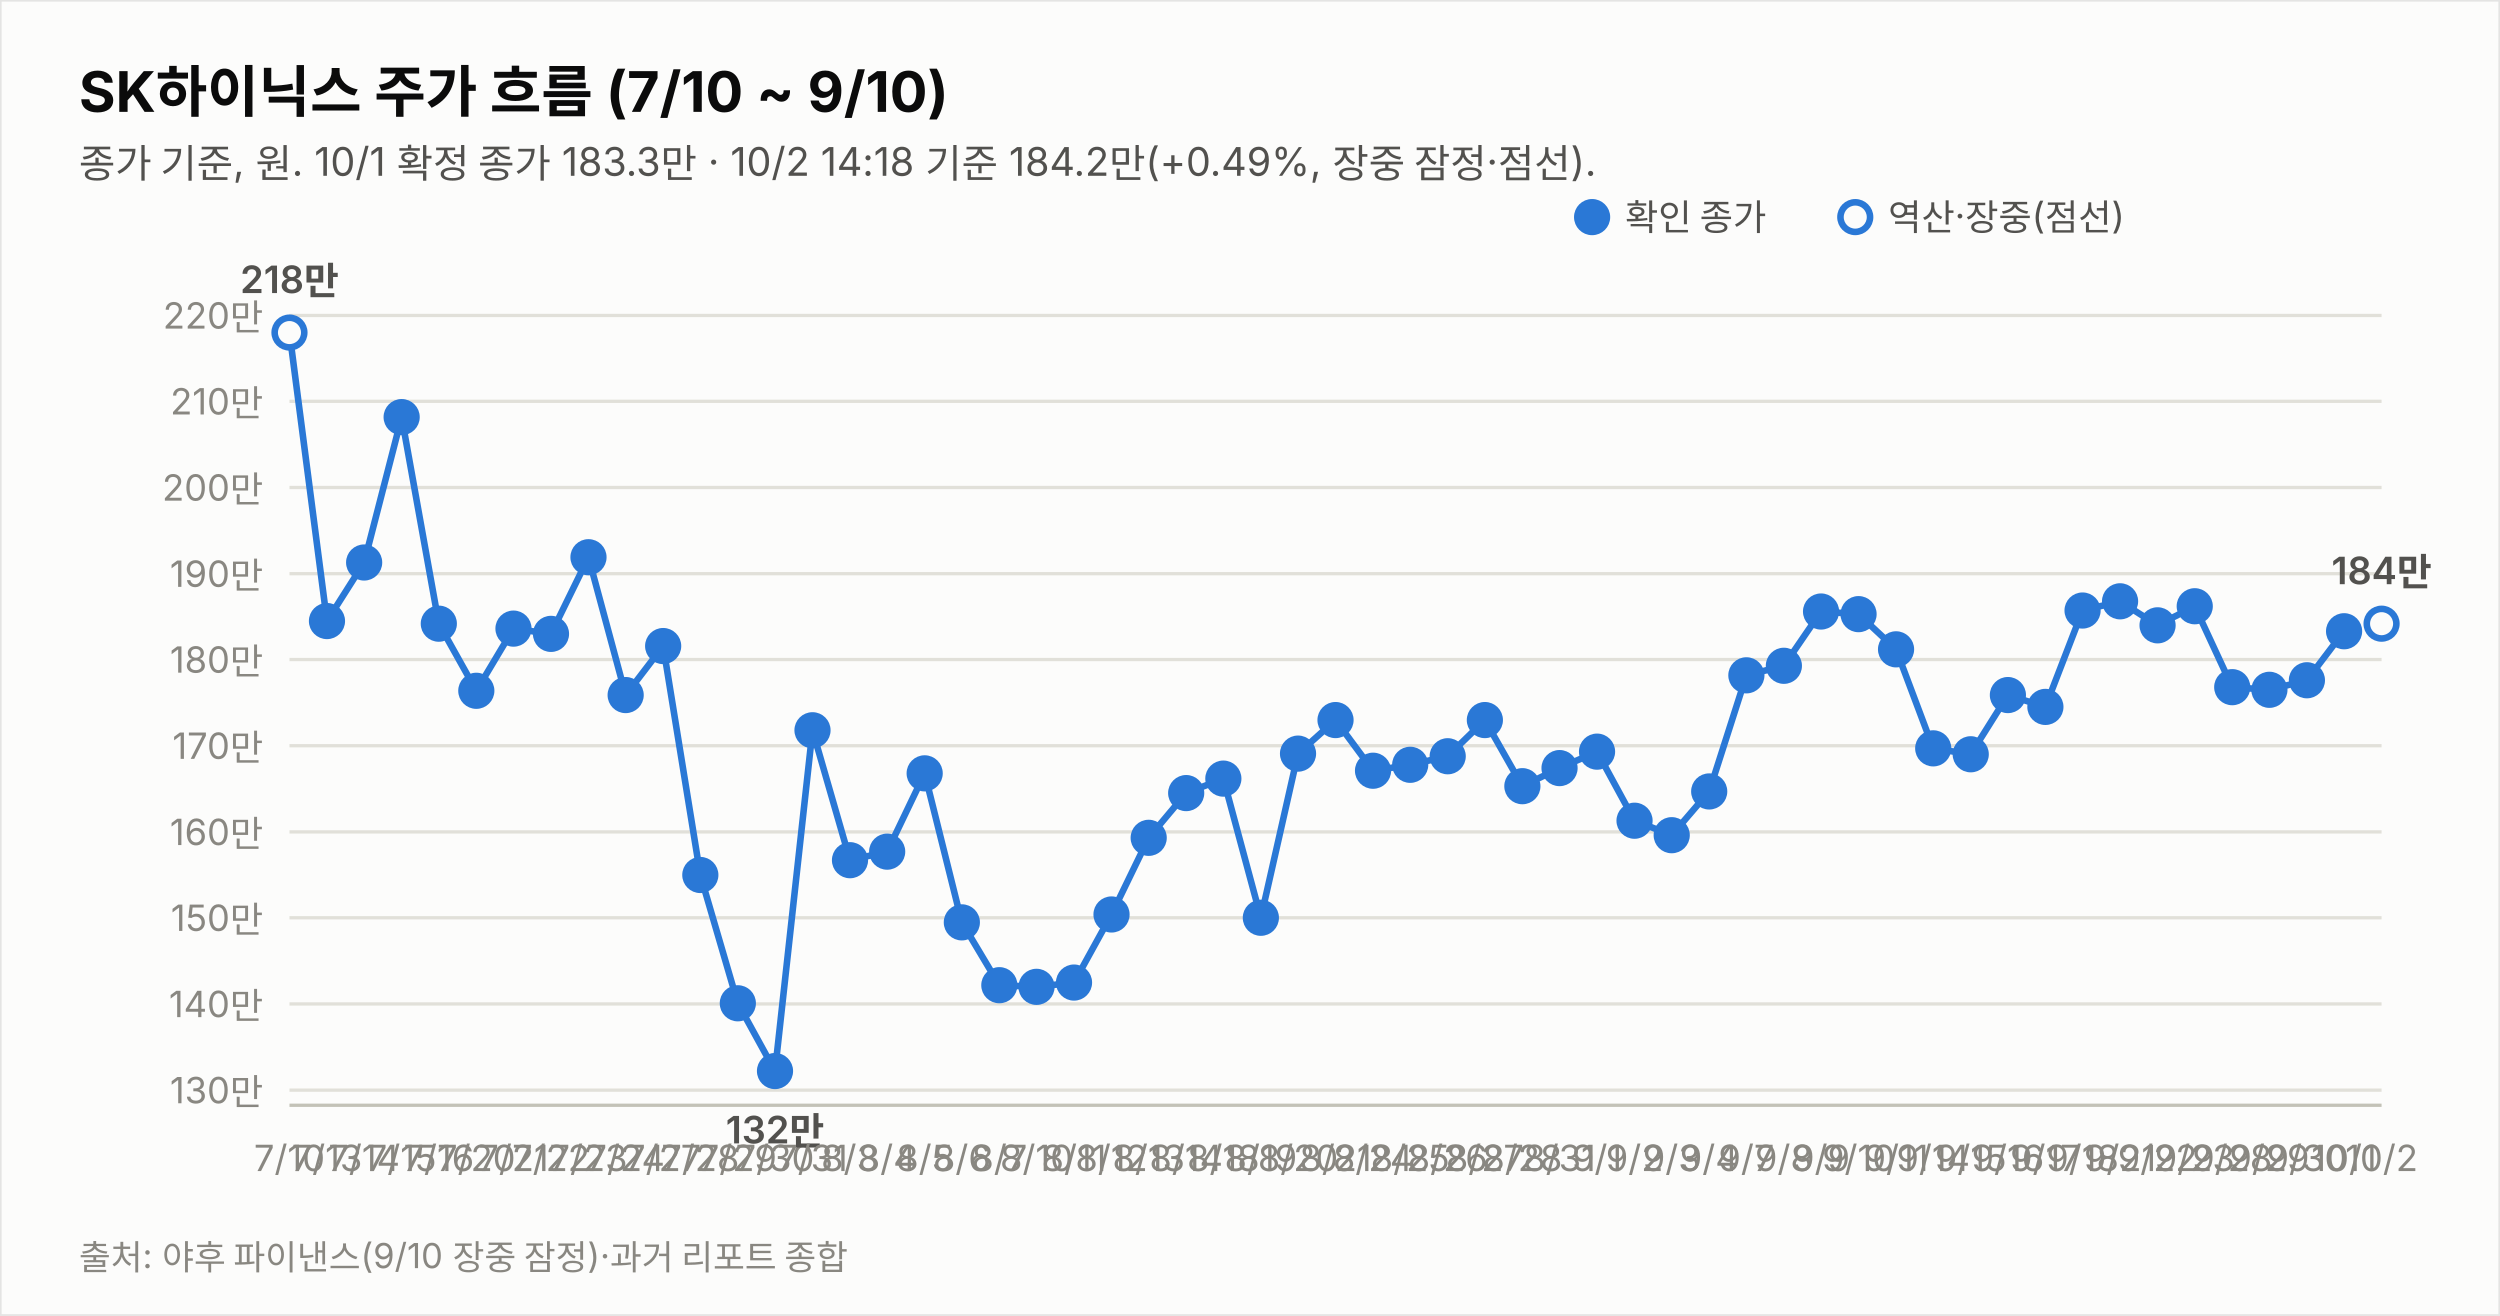
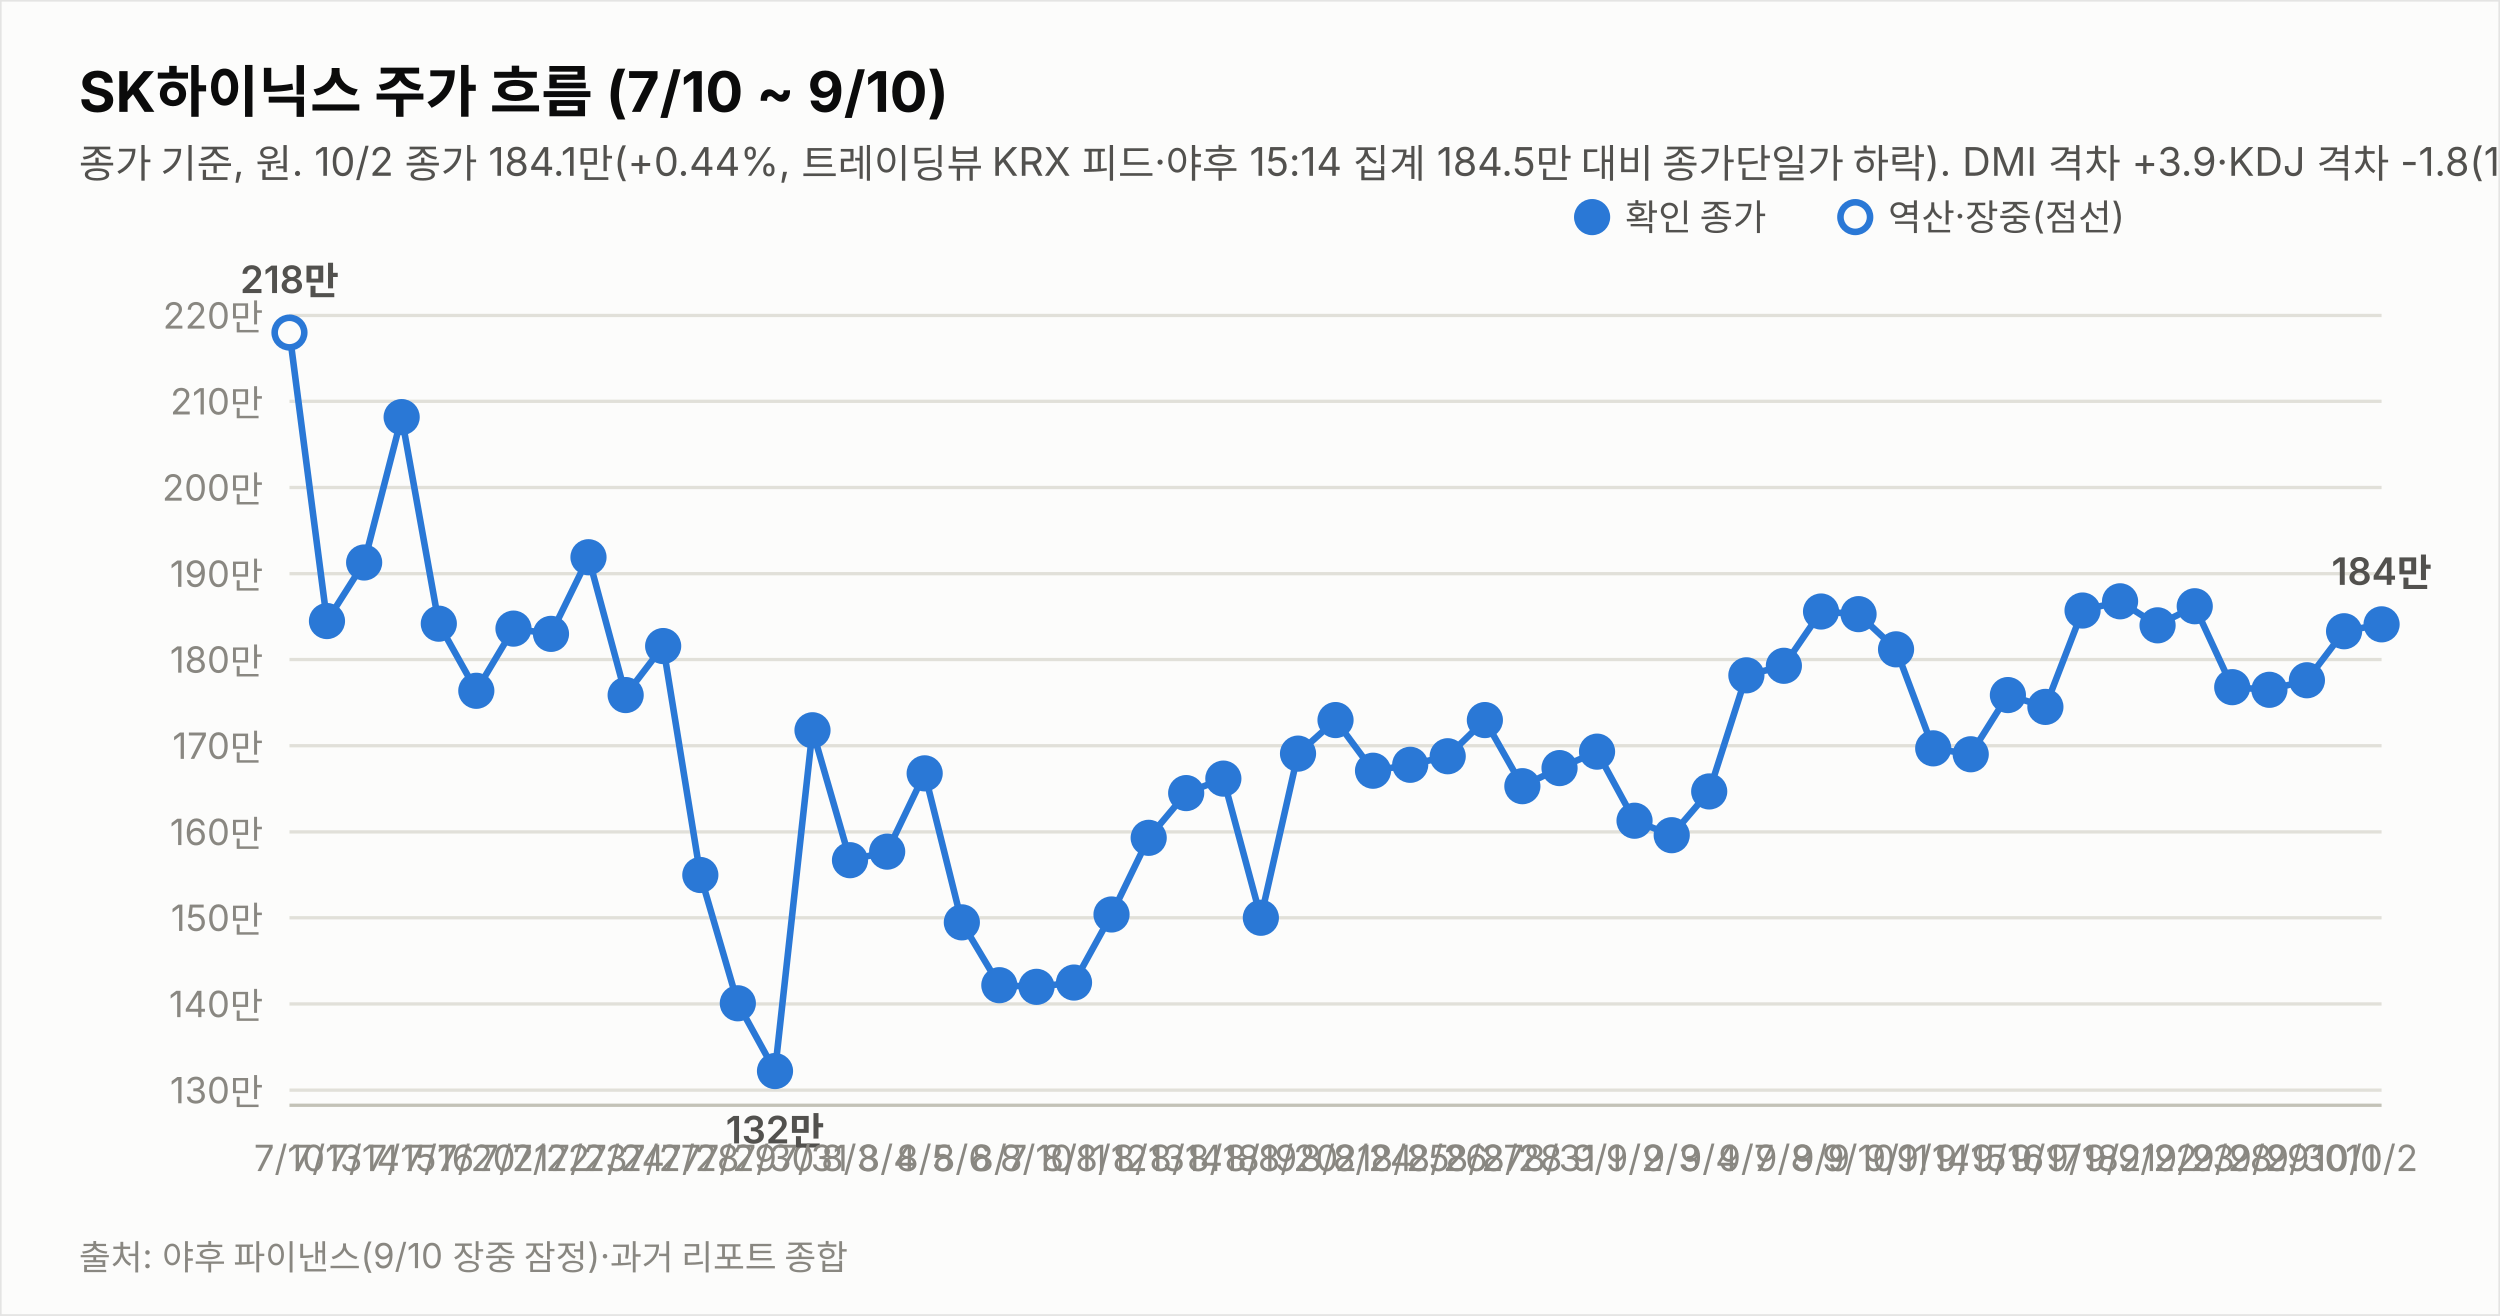
<svg xmlns="http://www.w3.org/2000/svg" width="760" height="400" viewBox="0 0 760 400" font-family="system-ui,-apple-system,&quot;Segoe UI&quot;,&quot;Malgun Gothic&quot;,&quot;Apple SD Gothic Neo&quot;,sans-serif">
  <rect width="760" height="400" fill="#fcfcfb" stroke="rgba(11,11,11,0.10)" />
  <text x="24" y="34" font-size="17" font-weight="700" fill="#0b0b0b">SK하이닉스 주가 흐름 (7/10 ~ 9/10)</text>
-   <text x="24" y="54" font-size="12" fill="#52514e">종가 기준, 원. 10/1 확정 종가 183.3만 · 10/2 14:18 기준 184.2만(+0.49%, 장중 잠정·점선).</text>
+   <text x="24" y="54" font-size="12" fill="#52514e">종가 기준, 원. 10/2 종가 184.1만(+0.44%, 트레이딩뷰 KRX 피드·야후 15:14 집계 184.5만 대비 종가단일가 하락). DMI 격차 +3.9·KDJ 격차 -1.8(15:14 집계 기준).</text>
  <line x1="88" y1="331.4" x2="724" y2="331.4" stroke="#e1e0d9" stroke-width="1" />
  <text x="80" y="335.4" font-size="11" fill="#898781" text-anchor="end" style="font-variant-numeric:tabular-nums">130만</text>
  <line x1="88" y1="305.2" x2="724" y2="305.2" stroke="#e1e0d9" stroke-width="1" />
  <text x="80" y="309.2" font-size="11" fill="#898781" text-anchor="end" style="font-variant-numeric:tabular-nums">140만</text>
  <line x1="88" y1="279.0" x2="724" y2="279.0" stroke="#e1e0d9" stroke-width="1" />
  <text x="80" y="283.0" font-size="11" fill="#898781" text-anchor="end" style="font-variant-numeric:tabular-nums">150만</text>
  <line x1="88" y1="252.9" x2="724" y2="252.9" stroke="#e1e0d9" stroke-width="1" />
  <text x="80" y="256.9" font-size="11" fill="#898781" text-anchor="end" style="font-variant-numeric:tabular-nums">160만</text>
  <line x1="88" y1="226.7" x2="724" y2="226.7" stroke="#e1e0d9" stroke-width="1" />
  <text x="80" y="230.7" font-size="11" fill="#898781" text-anchor="end" style="font-variant-numeric:tabular-nums">170만</text>
  <line x1="88" y1="200.5" x2="724" y2="200.5" stroke="#e1e0d9" stroke-width="1" />
  <text x="80" y="204.5" font-size="11" fill="#898781" text-anchor="end" style="font-variant-numeric:tabular-nums">180만</text>
  <line x1="88" y1="174.4" x2="724" y2="174.4" stroke="#e1e0d9" stroke-width="1" />
  <text x="80" y="178.4" font-size="11" fill="#898781" text-anchor="end" style="font-variant-numeric:tabular-nums">190만</text>
  <line x1="88" y1="148.2" x2="724" y2="148.2" stroke="#e1e0d9" stroke-width="1" />
  <text x="80" y="152.2" font-size="11" fill="#898781" text-anchor="end" style="font-variant-numeric:tabular-nums">200만</text>
  <line x1="88" y1="122.0" x2="724" y2="122.0" stroke="#e1e0d9" stroke-width="1" />
  <text x="80" y="126.0" font-size="11" fill="#898781" text-anchor="end" style="font-variant-numeric:tabular-nums">210만</text>
  <line x1="88" y1="95.9" x2="724" y2="95.9" stroke="#e1e0d9" stroke-width="1" />
  <text x="80" y="99.9" font-size="11" fill="#898781" text-anchor="end" style="font-variant-numeric:tabular-nums">220만</text>
  <line x1="88" y1="336" x2="724" y2="336" stroke="#c3c2b7" stroke-width="1" />
-   <path d="M88.0,101.1 L99.4,188.8 L110.7,171.0 L122.1,126.8 L133.4,189.6 L144.8,210.0 L156.1,191.1 L167.5,192.7 L178.9,169.4 L190.2,211.3 L201.6,196.4 L212.9,266.0 L224.3,305.0 L235.6,325.6 L247.0,222.0 L258.4,261.5 L269.7,258.9 L281.1,235.1 L292.4,280.4 L303.8,299.5 L315.1,300.0 L326.5,298.7 L337.9,278.0 L349.2,254.7 L360.6,241.1 L371.9,236.7 L383.3,279.0 L394.6,229.1 L406.0,218.9 L417.4,234.3 L428.7,232.5 L440.1,229.9 L451.4,218.9 L462.8,239.0 L474.1,233.5 L485.5,228.5 L496.9,249.5 L508.2,253.9 L519.6,240.6 L530.9,205.3 L542.3,202.4 L553.6,185.9 L565.0,186.7 L576.4,197.4 L587.7,227.5 L599.1,229.3 L610.4,211.3 L621.8,214.9 L633.1,185.6 L644.5,182.8 L655.9,190.1 L667.2,184.3 L678.6,208.9 L689.9,209.7 L701.3,206.8 L712.6,191.9" fill="none" stroke="#2a78d6" stroke-width="2" />
-   <path d="M712.6,191.9 L724.0,189.6" fill="none" stroke="#2a78d6" stroke-width="2" stroke-dasharray="5 4" />
+   <path d="M88.0,101.1 L99.4,188.8 L110.7,171.0 L122.1,126.8 L133.4,189.6 L144.8,210.0 L156.1,191.1 L167.5,192.7 L178.9,169.4 L190.2,211.3 L201.6,196.4 L212.9,266.0 L224.3,305.0 L235.6,325.6 L247.0,222.0 L258.4,261.5 L269.7,258.9 L281.1,235.1 L292.4,280.4 L303.8,299.5 L315.1,300.0 L326.5,298.7 L337.9,278.0 L349.2,254.7 L360.6,241.1 L371.9,236.7 L383.3,279.0 L394.6,229.1 L406.0,218.9 L417.4,234.3 L428.7,232.5 L440.1,229.9 L451.4,218.9 L462.8,239.0 L474.1,233.5 L485.5,228.5 L496.9,249.5 L508.2,253.9 L519.6,240.6 L530.9,205.3 L542.3,202.4 L553.6,185.9 L565.0,186.7 L576.4,197.4 L587.7,227.5 L599.1,229.3 L610.4,211.3 L621.8,214.9 L633.1,185.6 L644.5,182.8 L655.9,190.1 L667.2,184.3 L678.6,208.9 L689.9,209.7 L701.3,206.8 L712.6,191.9 L724.0,189.8" fill="none" stroke="#2a78d6" stroke-width="2" />
  <circle cx="88.0" cy="101.1" r="4.5" fill="#fcfcfb" stroke="#2a78d6" stroke-width="2" />
  <text x="88.0" y="356" font-size="11" fill="#898781" text-anchor="middle">7/10</text>
  <text x="88.0" y="89.1" font-size="11.5" font-weight="600" fill="#52514e" text-anchor="middle" style="font-variant-numeric:tabular-nums">218만</text>
  <circle cx="99.4" cy="188.8" r="4.5" fill="#2a78d6" stroke="#2a78d6" stroke-width="2" />
  <text x="99.4" y="356" font-size="11" fill="#898781" text-anchor="middle">7/13</text>
  <circle cx="110.7" cy="171.0" r="4.5" fill="#2a78d6" stroke="#2a78d6" stroke-width="2" />
  <text x="110.7" y="356" font-size="11" fill="#898781" text-anchor="middle">7/14</text>
  <circle cx="122.1" cy="126.8" r="4.5" fill="#2a78d6" stroke="#2a78d6" stroke-width="2" />
  <text x="122.1" y="356" font-size="11" fill="#898781" text-anchor="middle">7/15</text>
  <circle cx="133.4" cy="189.6" r="4.5" fill="#2a78d6" stroke="#2a78d6" stroke-width="2" />
  <text x="133.4" y="356" font-size="11" fill="#898781" text-anchor="middle">7/16</text>
  <circle cx="144.8" cy="210.0" r="4.5" fill="#2a78d6" stroke="#2a78d6" stroke-width="2" />
  <text x="144.8" y="356" font-size="11" fill="#898781" text-anchor="middle">7/20</text>
  <circle cx="156.1" cy="191.1" r="4.5" fill="#2a78d6" stroke="#2a78d6" stroke-width="2" />
  <text x="156.1" y="356" font-size="11" fill="#898781" text-anchor="middle">7/21</text>
  <circle cx="167.5" cy="192.7" r="4.5" fill="#2a78d6" stroke="#2a78d6" stroke-width="2" />
  <text x="167.5" y="356" font-size="11" fill="#898781" text-anchor="middle">7/22</text>
  <circle cx="178.9" cy="169.4" r="4.5" fill="#2a78d6" stroke="#2a78d6" stroke-width="2" />
  <text x="178.9" y="356" font-size="11" fill="#898781" text-anchor="middle">7/23</text>
  <circle cx="190.2" cy="211.3" r="4.5" fill="#2a78d6" stroke="#2a78d6" stroke-width="2" />
  <text x="190.2" y="356" font-size="11" fill="#898781" text-anchor="middle">7/24</text>
  <circle cx="201.6" cy="196.4" r="4.5" fill="#2a78d6" stroke="#2a78d6" stroke-width="2" />
  <text x="201.6" y="356" font-size="11" fill="#898781" text-anchor="middle">7/27</text>
  <circle cx="212.9" cy="266.0" r="4.5" fill="#2a78d6" stroke="#2a78d6" stroke-width="2" />
  <text x="212.9" y="356" font-size="11" fill="#898781" text-anchor="middle">7/28</text>
  <circle cx="224.3" cy="305.0" r="4.5" fill="#2a78d6" stroke="#2a78d6" stroke-width="2" />
  <text x="224.3" y="356" font-size="11" fill="#898781" text-anchor="middle">7/29</text>
  <circle cx="235.6" cy="325.6" r="4.5" fill="#2a78d6" stroke="#2a78d6" stroke-width="2" />
  <text x="235.6" y="356" font-size="11" fill="#898781" text-anchor="middle">7/30</text>
  <text x="235.6" y="347.6" font-size="11.5" font-weight="600" fill="#52514e" text-anchor="middle" style="font-variant-numeric:tabular-nums">132만</text>
  <circle cx="247.0" cy="222.0" r="4.5" fill="#2a78d6" stroke="#2a78d6" stroke-width="2" />
  <text x="247.0" y="356" font-size="11" fill="#898781" text-anchor="middle">7/31</text>
  <circle cx="258.4" cy="261.5" r="4.5" fill="#2a78d6" stroke="#2a78d6" stroke-width="2" />
  <text x="258.4" y="356" font-size="11" fill="#898781" text-anchor="middle">8/3</text>
  <circle cx="269.7" cy="258.9" r="4.5" fill="#2a78d6" stroke="#2a78d6" stroke-width="2" />
  <text x="269.7" y="356" font-size="11" fill="#898781" text-anchor="middle">8/4</text>
  <circle cx="281.1" cy="235.1" r="4.5" fill="#2a78d6" stroke="#2a78d6" stroke-width="2" />
  <text x="281.1" y="356" font-size="11" fill="#898781" text-anchor="middle">8/5</text>
  <circle cx="292.4" cy="280.4" r="4.5" fill="#2a78d6" stroke="#2a78d6" stroke-width="2" />
  <text x="292.4" y="356" font-size="11" fill="#898781" text-anchor="middle">8/6</text>
  <circle cx="303.8" cy="299.5" r="4.5" fill="#2a78d6" stroke="#2a78d6" stroke-width="2" />
  <text x="303.8" y="356" font-size="11" fill="#898781" text-anchor="middle">8/7</text>
  <circle cx="315.1" cy="300.0" r="4.5" fill="#2a78d6" stroke="#2a78d6" stroke-width="2" />
  <text x="315.1" y="356" font-size="11" fill="#898781" text-anchor="middle">8/10</text>
  <circle cx="326.5" cy="298.7" r="4.5" fill="#2a78d6" stroke="#2a78d6" stroke-width="2" />
  <text x="326.5" y="356" font-size="11" fill="#898781" text-anchor="middle">8/11</text>
  <circle cx="337.9" cy="278.0" r="4.5" fill="#2a78d6" stroke="#2a78d6" stroke-width="2" />
  <text x="337.9" y="356" font-size="11" fill="#898781" text-anchor="middle">8/12</text>
  <circle cx="349.2" cy="254.7" r="4.5" fill="#2a78d6" stroke="#2a78d6" stroke-width="2" />
  <text x="349.2" y="356" font-size="11" fill="#898781" text-anchor="middle">8/13</text>
  <circle cx="360.6" cy="241.1" r="4.5" fill="#2a78d6" stroke="#2a78d6" stroke-width="2" />
  <text x="360.6" y="356" font-size="11" fill="#898781" text-anchor="middle">8/14</text>
  <circle cx="371.9" cy="236.7" r="4.5" fill="#2a78d6" stroke="#2a78d6" stroke-width="2" />
  <text x="371.9" y="356" font-size="11" fill="#898781" text-anchor="middle">8/18</text>
  <circle cx="383.3" cy="279.0" r="4.5" fill="#2a78d6" stroke="#2a78d6" stroke-width="2" />
  <text x="383.3" y="356" font-size="11" fill="#898781" text-anchor="middle">8/19</text>
  <circle cx="394.6" cy="229.1" r="4.5" fill="#2a78d6" stroke="#2a78d6" stroke-width="2" />
  <text x="394.6" y="356" font-size="11" fill="#898781" text-anchor="middle">8/20</text>
  <circle cx="406.0" cy="218.9" r="4.5" fill="#2a78d6" stroke="#2a78d6" stroke-width="2" />
  <text x="406.0" y="356" font-size="11" fill="#898781" text-anchor="middle">8/21</text>
  <circle cx="417.4" cy="234.3" r="4.5" fill="#2a78d6" stroke="#2a78d6" stroke-width="2" />
  <text x="417.4" y="356" font-size="11" fill="#898781" text-anchor="middle">8/24</text>
  <circle cx="428.7" cy="232.5" r="4.5" fill="#2a78d6" stroke="#2a78d6" stroke-width="2" />
  <text x="428.7" y="356" font-size="11" fill="#898781" text-anchor="middle">8/25</text>
  <circle cx="440.1" cy="229.9" r="4.5" fill="#2a78d6" stroke="#2a78d6" stroke-width="2" />
  <text x="440.1" y="356" font-size="11" fill="#898781" text-anchor="middle">8/26</text>
  <circle cx="451.4" cy="218.9" r="4.5" fill="#2a78d6" stroke="#2a78d6" stroke-width="2" />
  <text x="451.4" y="356" font-size="11" fill="#898781" text-anchor="middle">8/27</text>
  <circle cx="462.8" cy="239.0" r="4.5" fill="#2a78d6" stroke="#2a78d6" stroke-width="2" />
  <text x="462.8" y="356" font-size="11" fill="#898781" text-anchor="middle">8/28</text>
  <circle cx="474.1" cy="233.5" r="4.5" fill="#2a78d6" stroke="#2a78d6" stroke-width="2" />
  <text x="474.1" y="356" font-size="11" fill="#898781" text-anchor="middle">8/31</text>
  <circle cx="485.5" cy="228.5" r="4.5" fill="#2a78d6" stroke="#2a78d6" stroke-width="2" />
  <text x="485.5" y="356" font-size="11" fill="#898781" text-anchor="middle">9/1</text>
  <circle cx="496.9" cy="249.5" r="4.5" fill="#2a78d6" stroke="#2a78d6" stroke-width="2" />
  <text x="496.9" y="356" font-size="11" fill="#898781" text-anchor="middle">9/2</text>
  <circle cx="508.2" cy="253.9" r="4.5" fill="#2a78d6" stroke="#2a78d6" stroke-width="2" />
  <text x="508.2" y="356" font-size="11" fill="#898781" text-anchor="middle">9/3</text>
  <circle cx="519.6" cy="240.6" r="4.5" fill="#2a78d6" stroke="#2a78d6" stroke-width="2" />
  <text x="519.6" y="356" font-size="11" fill="#898781" text-anchor="middle">9/4</text>
  <circle cx="530.9" cy="205.3" r="4.5" fill="#2a78d6" stroke="#2a78d6" stroke-width="2" />
  <text x="530.9" y="356" font-size="11" fill="#898781" text-anchor="middle">9/7</text>
  <circle cx="542.3" cy="202.4" r="4.5" fill="#2a78d6" stroke="#2a78d6" stroke-width="2" />
  <text x="542.3" y="356" font-size="11" fill="#898781" text-anchor="middle">9/8</text>
  <circle cx="553.6" cy="185.9" r="4.5" fill="#2a78d6" stroke="#2a78d6" stroke-width="2" />
  <text x="553.6" y="356" font-size="11" fill="#898781" text-anchor="middle">9/9</text>
  <circle cx="565.0" cy="186.7" r="4.5" fill="#2a78d6" stroke="#2a78d6" stroke-width="2" />
  <text x="565.0" y="356" font-size="11" fill="#898781" text-anchor="middle">9/10</text>
  <circle cx="576.4" cy="197.4" r="4.5" fill="#2a78d6" stroke="#2a78d6" stroke-width="2" />
  <text x="576.4" y="356" font-size="11" fill="#898781" text-anchor="middle">9/11</text>
  <circle cx="587.7" cy="227.5" r="4.5" fill="#2a78d6" stroke="#2a78d6" stroke-width="2" />
  <text x="587.7" y="356" font-size="11" fill="#898781" text-anchor="middle">9/14</text>
  <circle cx="599.1" cy="229.3" r="4.5" fill="#2a78d6" stroke="#2a78d6" stroke-width="2" />
  <text x="599.1" y="356" font-size="11" fill="#898781" text-anchor="middle">9/15</text>
  <circle cx="610.4" cy="211.3" r="4.5" fill="#2a78d6" stroke="#2a78d6" stroke-width="2" />
  <text x="610.4" y="356" font-size="11" fill="#898781" text-anchor="middle">9/16</text>
  <circle cx="621.8" cy="214.9" r="4.5" fill="#2a78d6" stroke="#2a78d6" stroke-width="2" />
  <text x="621.8" y="356" font-size="11" fill="#898781" text-anchor="middle">9/17</text>
  <circle cx="633.1" cy="185.6" r="4.5" fill="#2a78d6" stroke="#2a78d6" stroke-width="2" />
  <text x="633.1" y="356" font-size="11" fill="#898781" text-anchor="middle">9/18</text>
  <circle cx="644.5" cy="182.8" r="4.5" fill="#2a78d6" stroke="#2a78d6" stroke-width="2" />
  <text x="644.5" y="356" font-size="11" fill="#898781" text-anchor="middle">9/21</text>
  <circle cx="655.9" cy="190.1" r="4.5" fill="#2a78d6" stroke="#2a78d6" stroke-width="2" />
  <text x="655.9" y="356" font-size="11" fill="#898781" text-anchor="middle">9/22</text>
  <circle cx="667.2" cy="184.3" r="4.5" fill="#2a78d6" stroke="#2a78d6" stroke-width="2" />
  <text x="667.2" y="356" font-size="11" fill="#898781" text-anchor="middle">9/23</text>
  <circle cx="678.6" cy="208.9" r="4.5" fill="#2a78d6" stroke="#2a78d6" stroke-width="2" />
  <text x="678.6" y="356" font-size="11" fill="#898781" text-anchor="middle">9/28</text>
  <circle cx="689.9" cy="209.7" r="4.5" fill="#2a78d6" stroke="#2a78d6" stroke-width="2" />
  <text x="689.9" y="356" font-size="11" fill="#898781" text-anchor="middle">9/29</text>
  <circle cx="701.3" cy="206.8" r="4.5" fill="#2a78d6" stroke="#2a78d6" stroke-width="2" />
  <text x="701.3" y="356" font-size="11" fill="#898781" text-anchor="middle">9/30</text>
  <circle cx="712.6" cy="191.9" r="4.5" fill="#2a78d6" stroke="#2a78d6" stroke-width="2" />
  <text x="712.6" y="356" font-size="11" fill="#898781" text-anchor="middle">10/1</text>
-   <circle cx="724.0" cy="189.6" r="4.5" fill="#fcfcfb" stroke="#2a78d6" stroke-width="2" />
+   <circle cx="724.0" cy="189.8" r="4.5" fill="#2a78d6" stroke="#2a78d6" stroke-width="2" />
  <text x="724.0" y="356" font-size="11" fill="#898781" text-anchor="middle">10/2</text>
-   <text x="724.0" y="177.6" font-size="11.5" font-weight="600" fill="#52514e" text-anchor="middle" style="font-variant-numeric:tabular-nums">184만</text>
+   <text x="724.0" y="177.8" font-size="11.5" font-weight="600" fill="#52514e" text-anchor="middle" style="font-variant-numeric:tabular-nums">184만</text>
  <circle cx="484" cy="66" r="4.5" fill="#2a78d6" stroke="#2a78d6" stroke-width="2" />
  <text x="494" y="70" font-size="11" fill="#52514e">확인 종가</text>
  <circle cx="564" cy="66" r="4.5" fill="#fcfcfb" stroke="#2a78d6" stroke-width="2" />
  <text x="574" y="70" font-size="11" fill="#52514e">역산·장중(점선)</text>
  <text x="24" y="386" font-size="10.5" fill="#898781">출처: 야후 파이낸스(9/10 장중 잠정)·과거 리포트 종합</text>
</svg>
